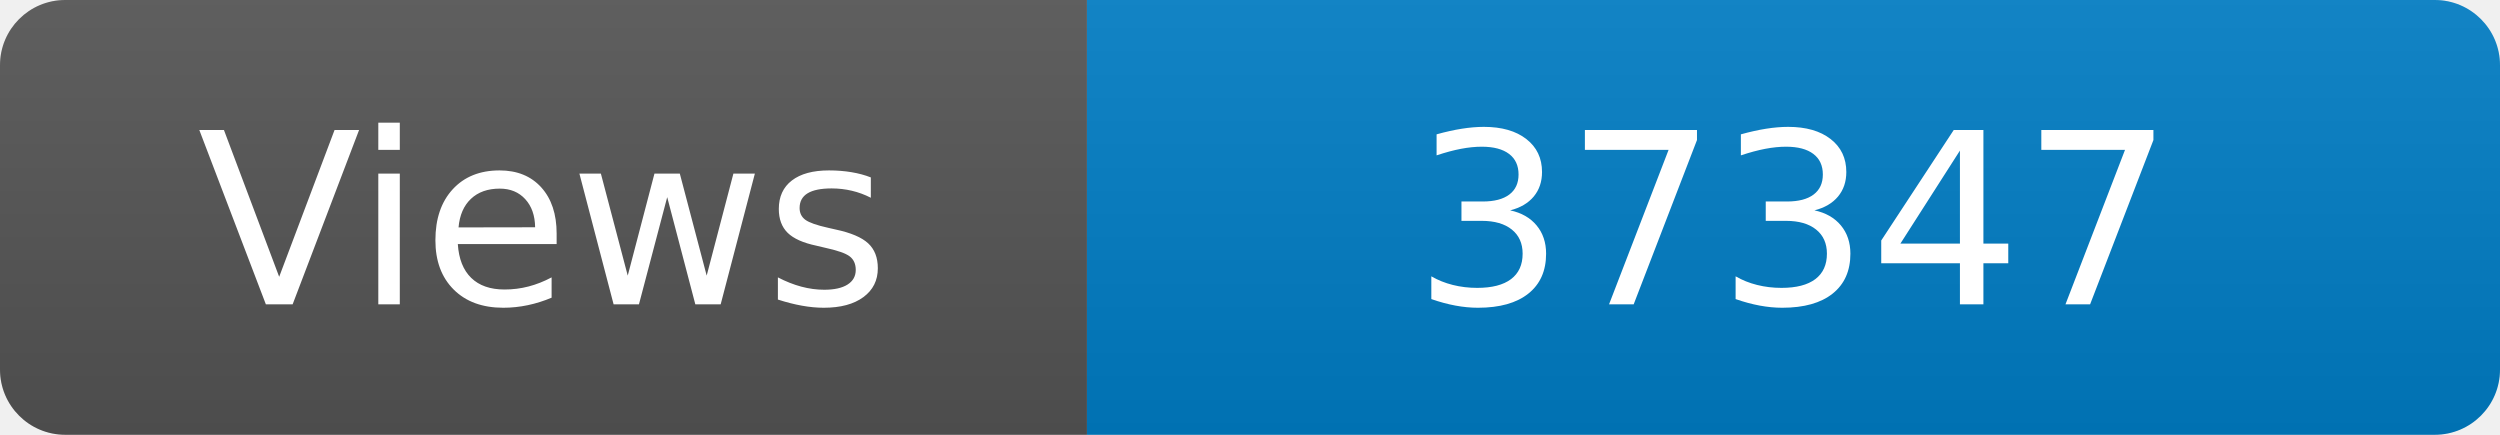
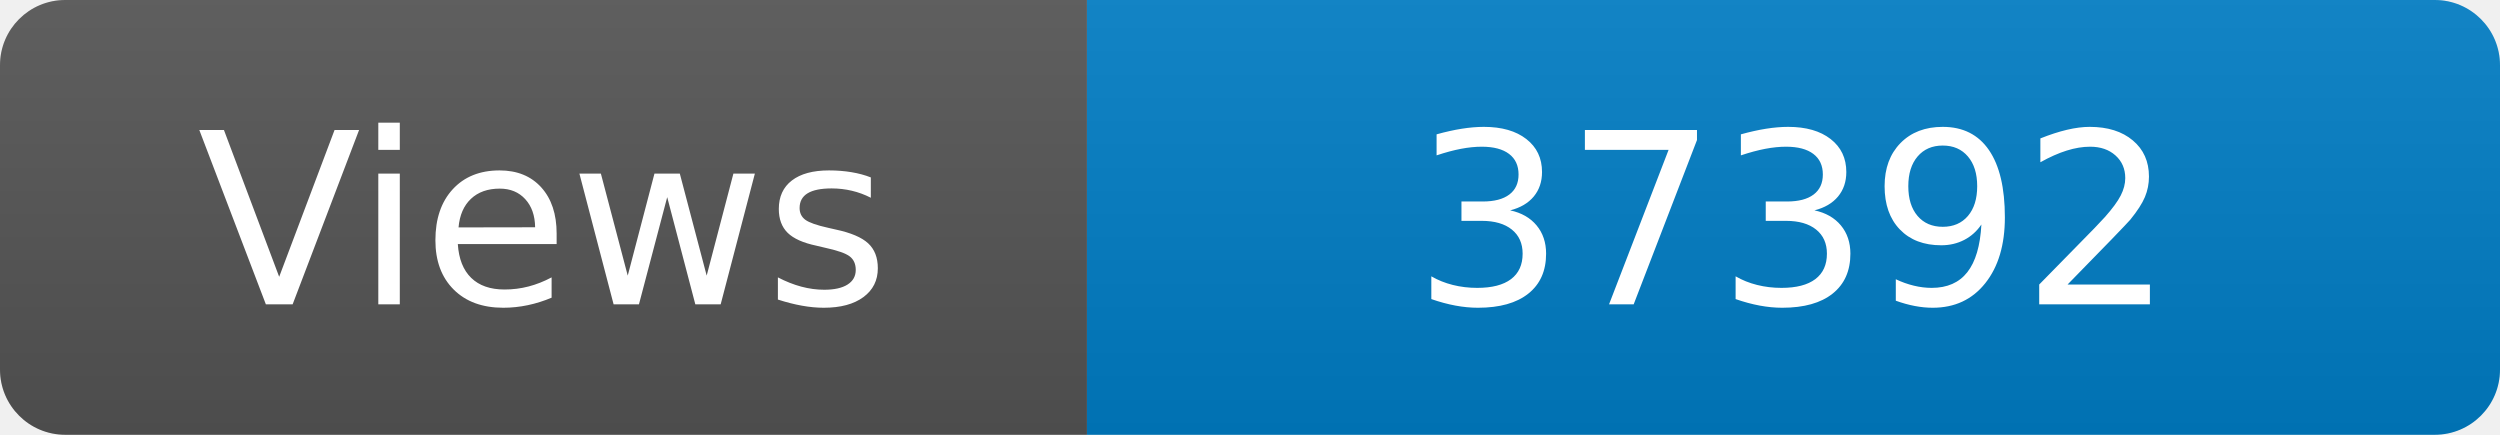
<svg xmlns="http://www.w3.org/2000/svg" width="115" height="20" role="img" aria-label="Maintained?: yes">
  <linearGradient id="s" x2="0" y2="100%">
    <stop offset="0" stop-color="#bbb" stop-opacity=".1" />
    <stop offset="1" stop-opacity=".1" />
  </linearGradient>
  <clipPath id="r">
    <rect width="115" height="20" rx="3" fill="#fff" />
  </clipPath>
  <g clip-path="url(#r)">
    <rect width="50" height="20" fill="#555" />
    <rect x="50" width="160" height="20" fill="#007ec6" />
    <rect width="115" height="20" fill="url(#s)" />
  </g>
  <g fill="#fff" text-anchor="middle" font-family="Verdana,Geneva,DejaVu Sans,sans-serif" font-size="110">
    <text x="250" y="140" transform="scale(.1)" fill="#fff">Views</text>
-     <text x="825" y="140" transform="scale(.1)" fill="#fff">37347</text>
+     <text x="825" y="140" transform="scale(.1)" fill="#fff">37392</text>
  </g>
</svg>
